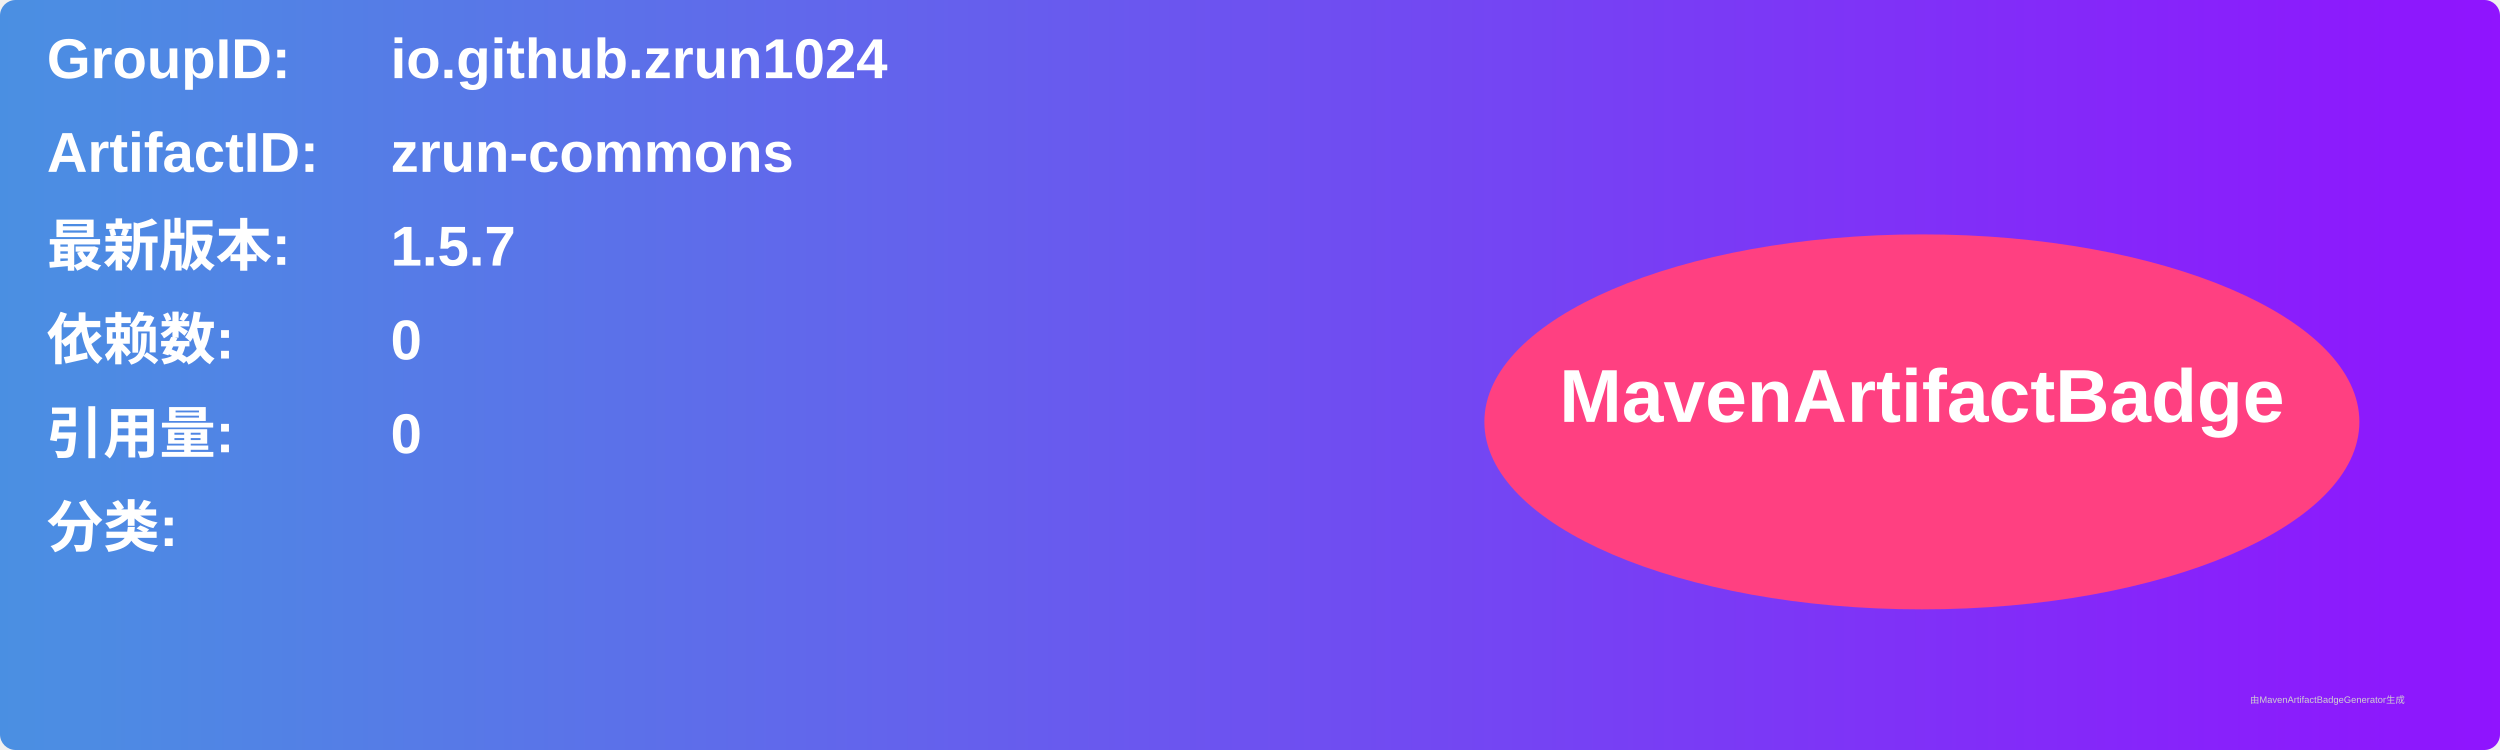
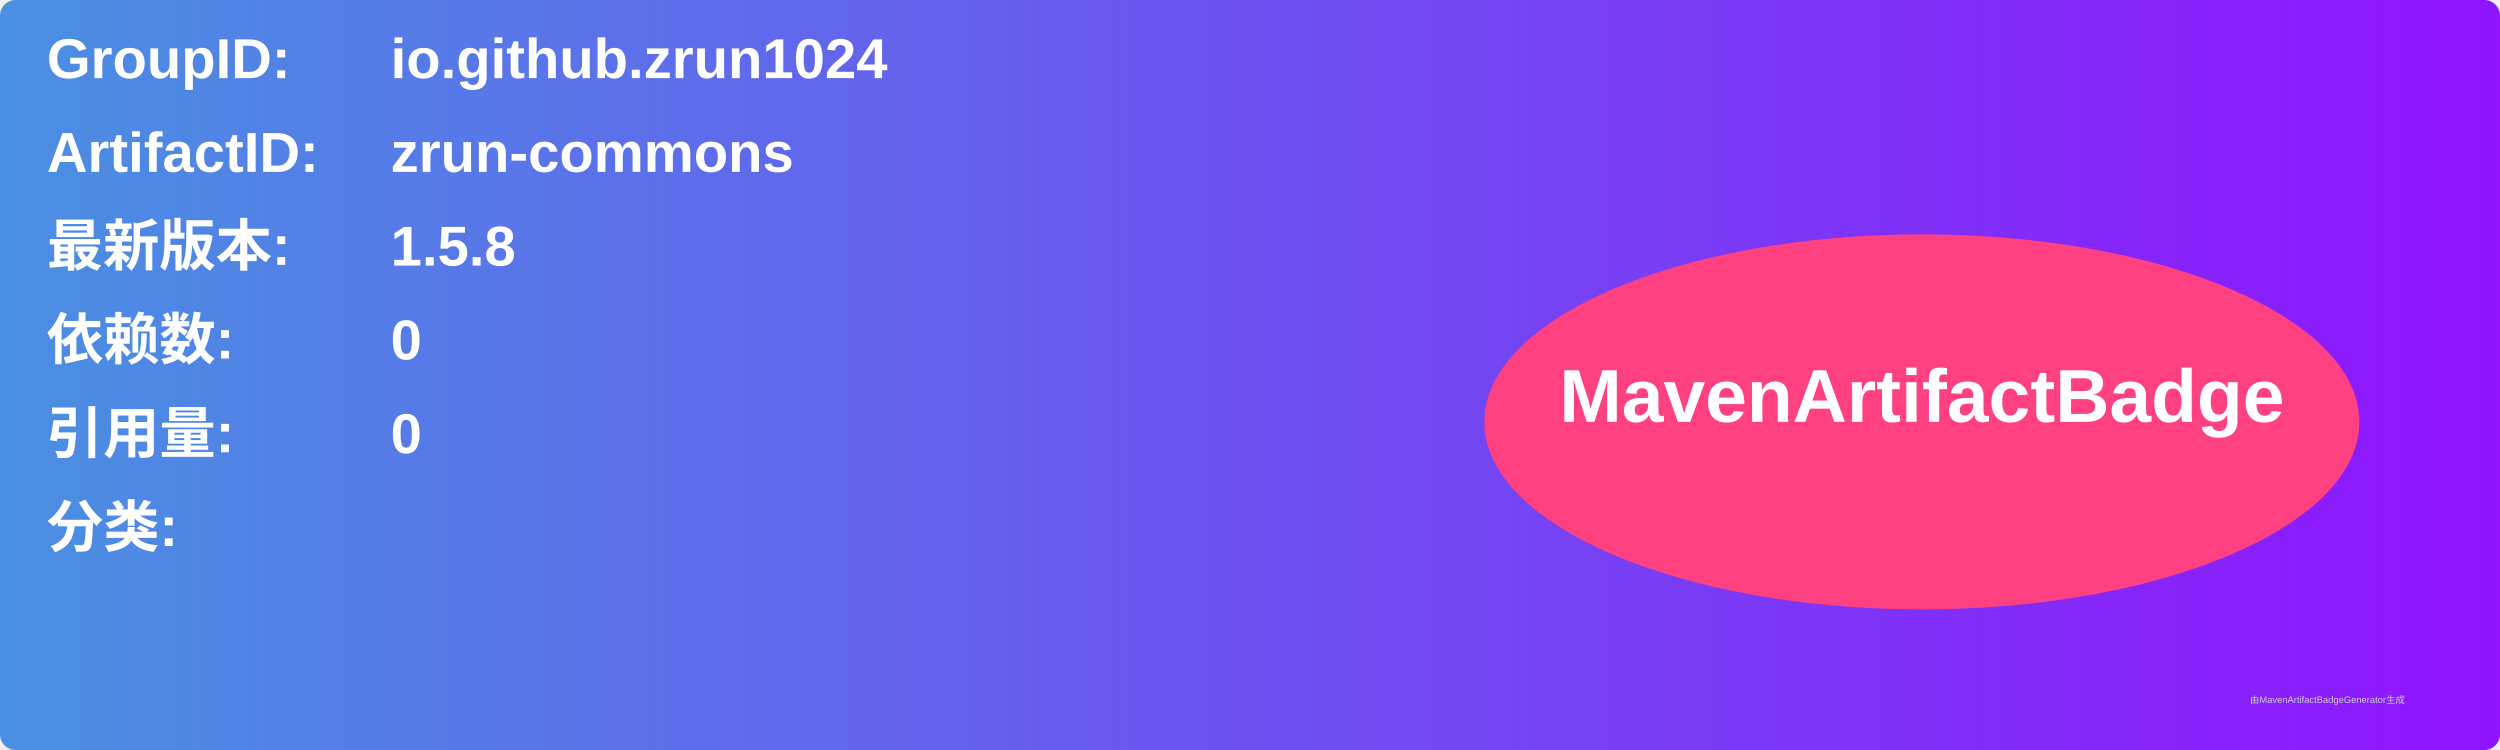
<svg xmlns="http://www.w3.org/2000/svg" width="800" height="240" viewBox="0 0 800 240">
  <linearGradient id="grad" x1="0%" y1="0%" x2="100%" y2="0%">
    <stop offset="0%" stop-color="#4a90e2" />
    <stop offset="100%" stop-color="#9013fe" />
  </linearGradient>
  <rect width="100%" height="100%" rx="5" ry="5" fill="url(#grad)" />
  <g transform="translate(15, 15)">
    <text x="0" y="10" font-family="Arial" font-size="18" fill="white" font-weight="bold" width="260">GroupID:</text>
    <text x="110" y="10" font-family="Arial" font-size="18" fill="white" font-weight="bold" width="460">io.github.zrun1024</text>
    <text x="0" y="40" font-family="Arial" font-size="18" fill="white" font-weight="bold" width="260">ArtifactID:</text>
    <text x="110" y="40" font-family="Arial" font-size="18" fill="white" font-weight="bold" width="460">zrun-commons</text>
    <text x="0" y="70" font-family="Arial" font-size="18" fill="white" font-weight="bold">最新版本:</text>
    <text x="110" y="70" font-family="Arial" font-size="18" fill="white" font-weight="bold">
-       <tspan font-weight="bold">1.5.7</tspan>
+       <tspan font-weight="bold">1.5.8</tspan>
    </text>
    <text x="0" y="100" font-family="Arial" font-size="18" fill="white" font-weight="bold">依赖数: </text>
    <text x="110" y="100" font-family="Arial" font-size="18" fill="white">
      <tspan font-weight="bold">0</tspan>
    </text>
    <text x="0" y="130" font-family="Arial" font-size="18" fill="white" font-weight="bold">引用量: </text>
    <text x="110" y="130" font-family="Arial" font-size="18" fill="white">
      <tspan font-weight="bold">0</tspan>
    </text>
    <text x="0" y="160" font-family="Arial" font-size="18" fill="white" font-weight="bold">分类:</text>
    <text x="10" y="190" font-family="Arial" font-size="10" fill="white">
      <tspan font-weight="bold" />
    </text>
    <ellipse cx="600" cy="120" rx="140" ry="60" fill="#ff4081" />
    <text x="600" y="120" text-anchor="middle" font-family="Arial" font-size="24" fill="white" font-weight="bold">MavenArtifactBadge</text>
  </g>
  <text x="720" y="225" font-family="Arial" font-size="3" fill="#d0d0d0">由MavenArtifactBadgeGenerator生成</text>
</svg>
